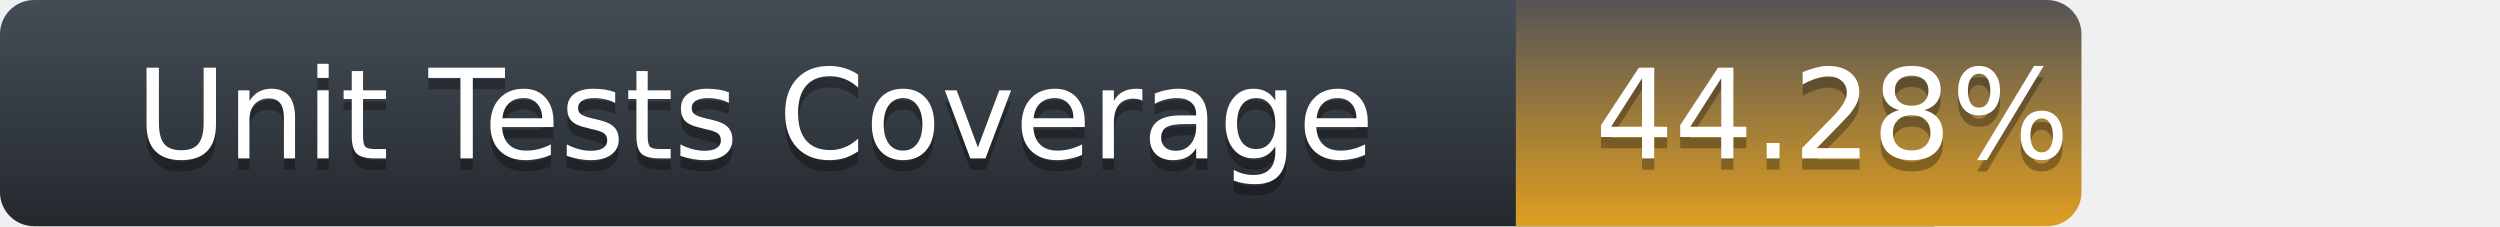
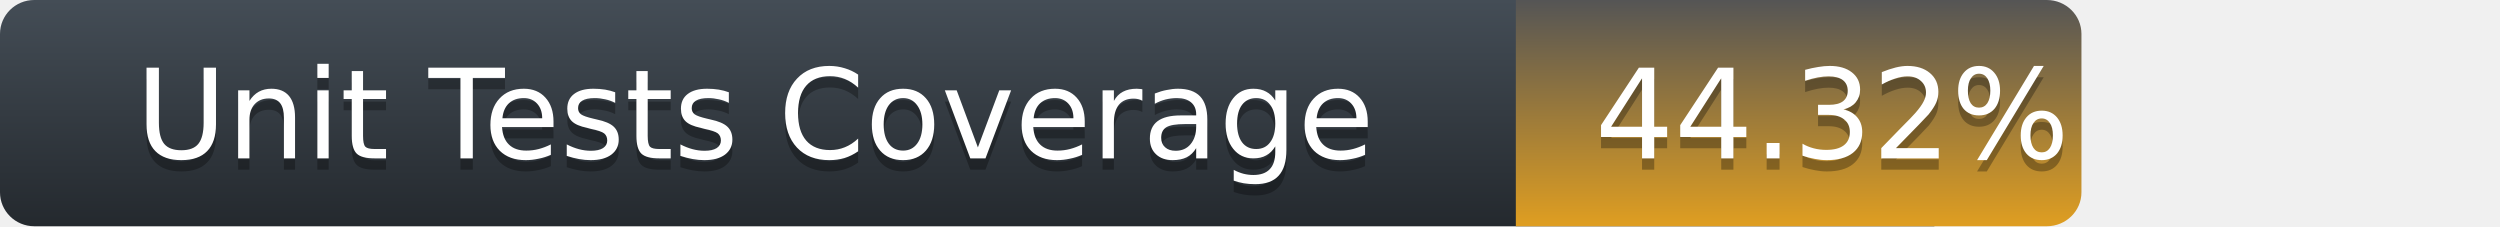
<svg xmlns="http://www.w3.org/2000/svg" width="221" height="20">
  <defs>
    <linearGradient id="title-fill" x1="50%" y1="0%" x2="50%" y2="100%">
      <stop stop-color="#444D56" offset="0%" />
      <stop stop-color="#24292E" offset="100%" />
    </linearGradient>
    <linearGradient id="coverage-fill" x1="50%" y1="0%" x2="50%" y2="100%">
      <stop stop-color="#555" offset="0%" />
      <stop stop-color="#df9e21" offset="100%" />
    </linearGradient>
  </defs>
  <g fill="none" fill-rule="evenodd">
    <g font-family="'DejaVu Sans',Verdana,Geneva,sans-serif" font-size="11">
      <path d="M0,3 C0,1.343 1.355,0 3.027,0 L171,0 L171,20 L3.027,20 C1.355,20 0,18.657 0,17 L0,3 Z" fill="url(#title-fill)" fill-rule="nonzero" />
      <text fill="#010101" fill-opacity=".3">
        <tspan x="12" y="15" aria-hidden="true">Unit Tests Coverage</tspan>
      </text>
      <text fill="#FFFFFF">
        <tspan x="12" y="14">Unit Tests Coverage</tspan>
      </text>
    </g>
    <g transform="translate(134)" font-family="'DejaVu Sans',Verdana,Geneva,sans-serif" font-size="11">
      <path d="M0 0h46.939C48.629 0 50 1.343 50 3v14c0 1.657-1.37 3-3.061 3H0V0z" fill="url(#coverage-fill)" fill-rule="nonzero" />
      <text fill="#010101" fill-opacity=".3" aria-hidden="true">
-         <tspan x="7" y="15">44.28%</tspan>
+         <tspan x="7" y="15">44.32%</tspan>
      </text>
      <text fill="#FFFFFF">
-         <tspan x="7" y="14">44.28%</tspan>
+         <tspan x="7" y="14">44.32%</tspan>
      </text>
    </g>
  </g>
</svg>
